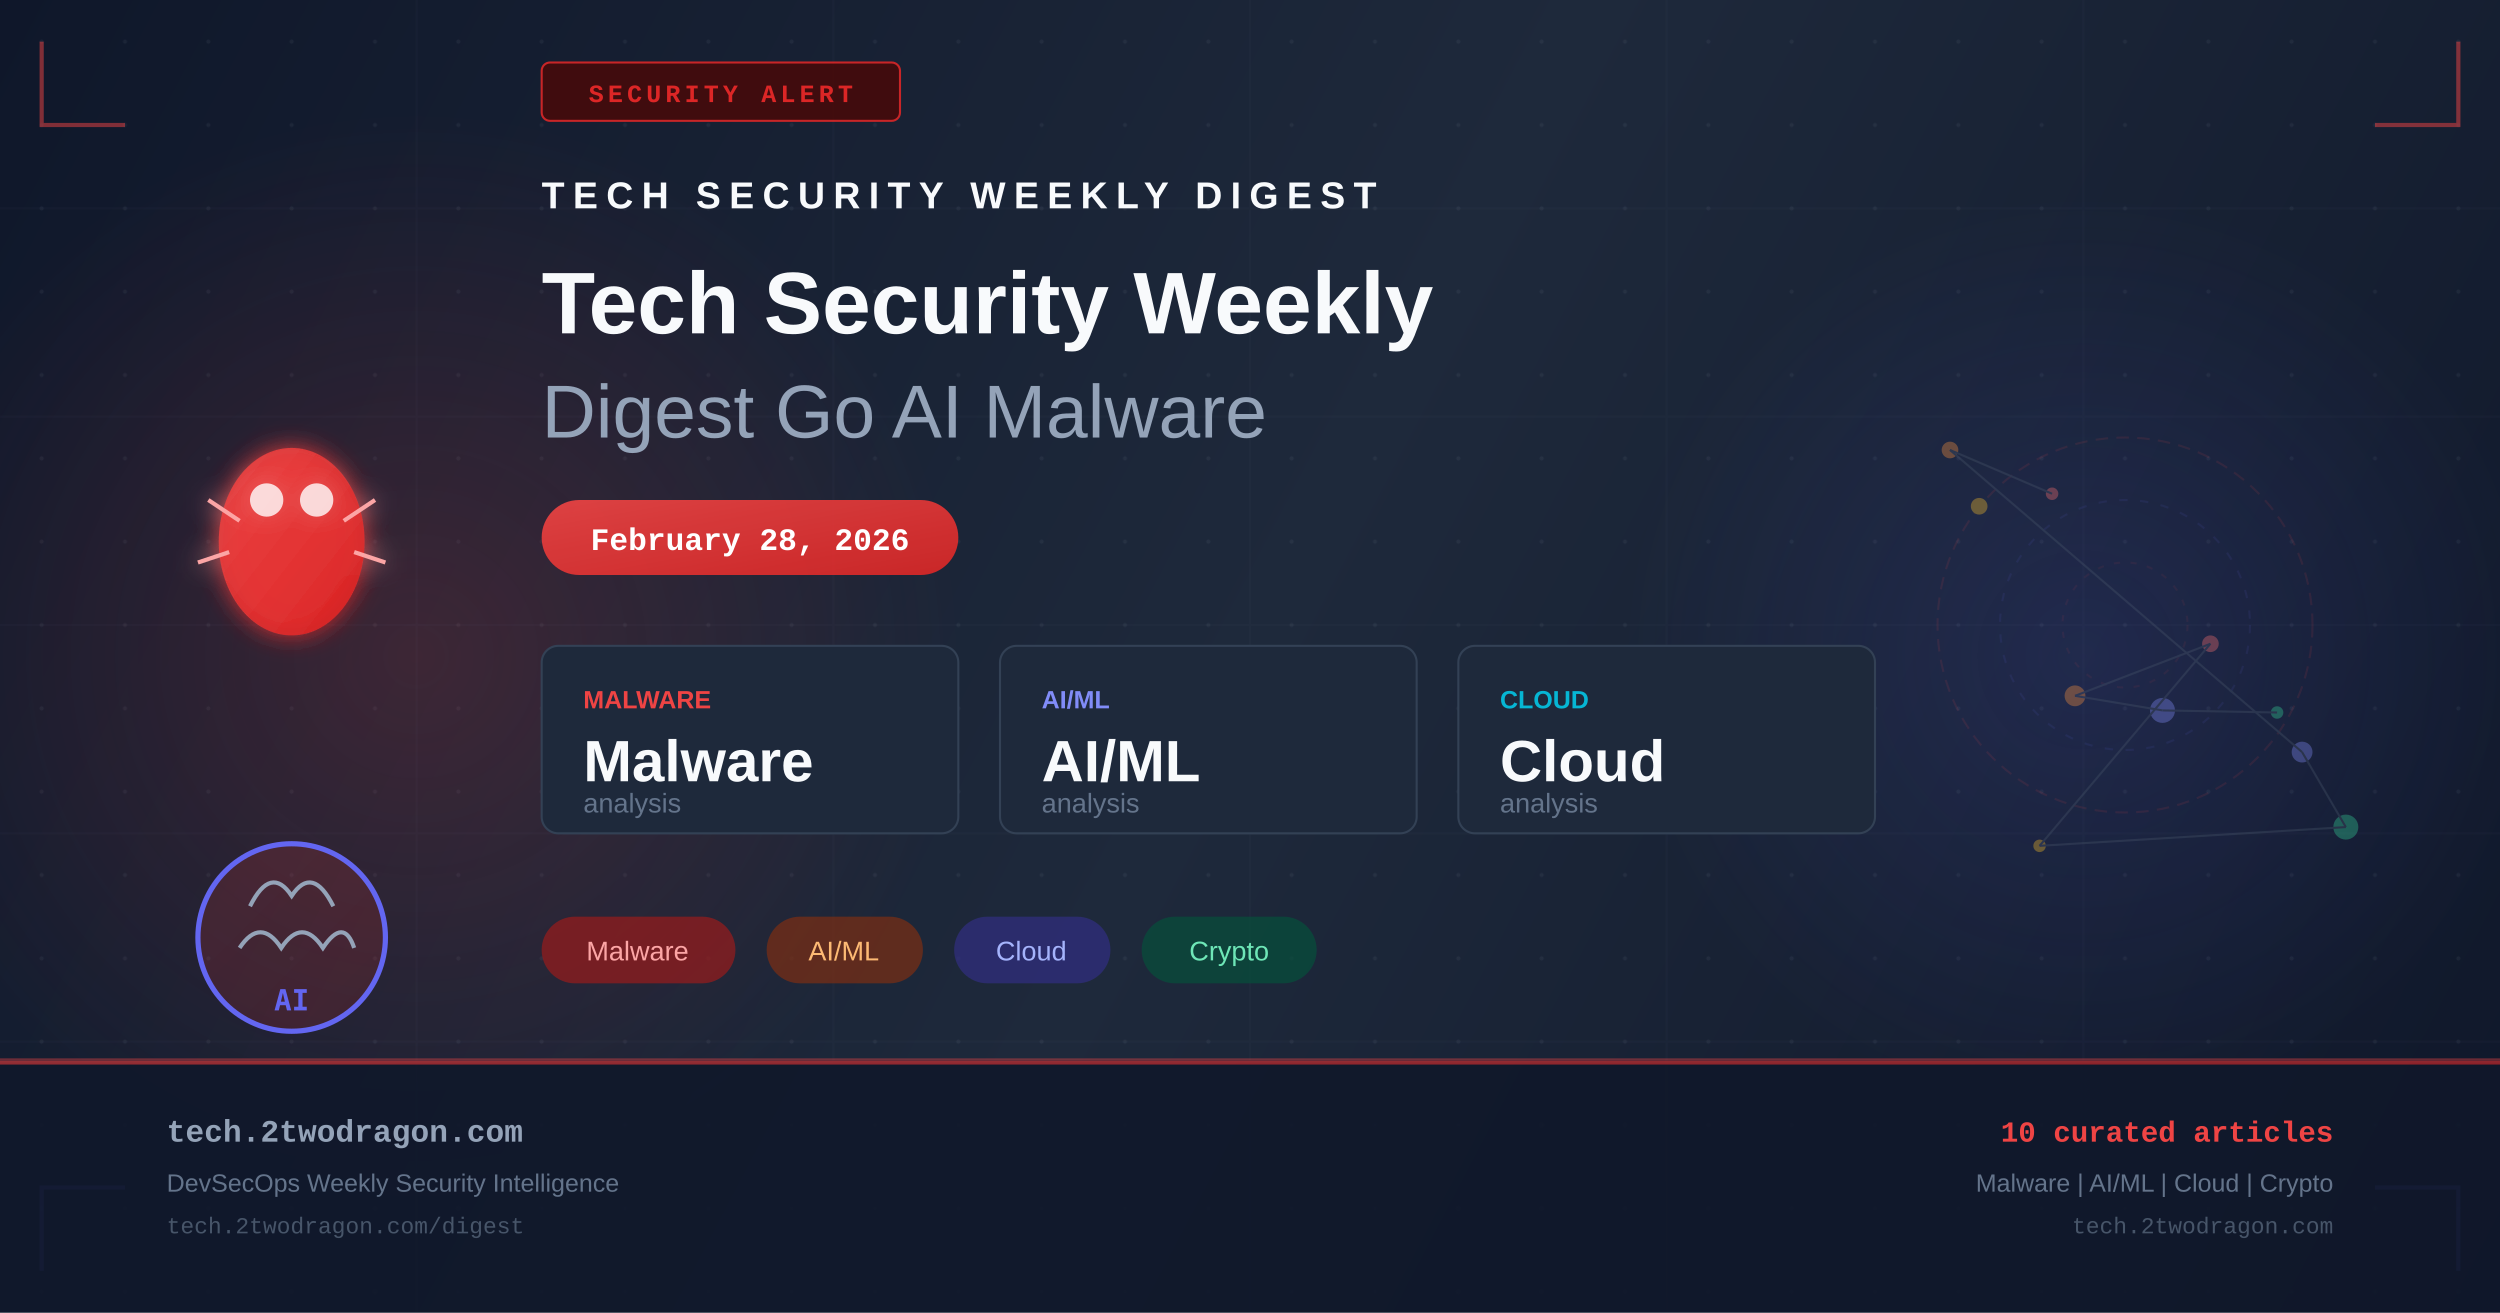
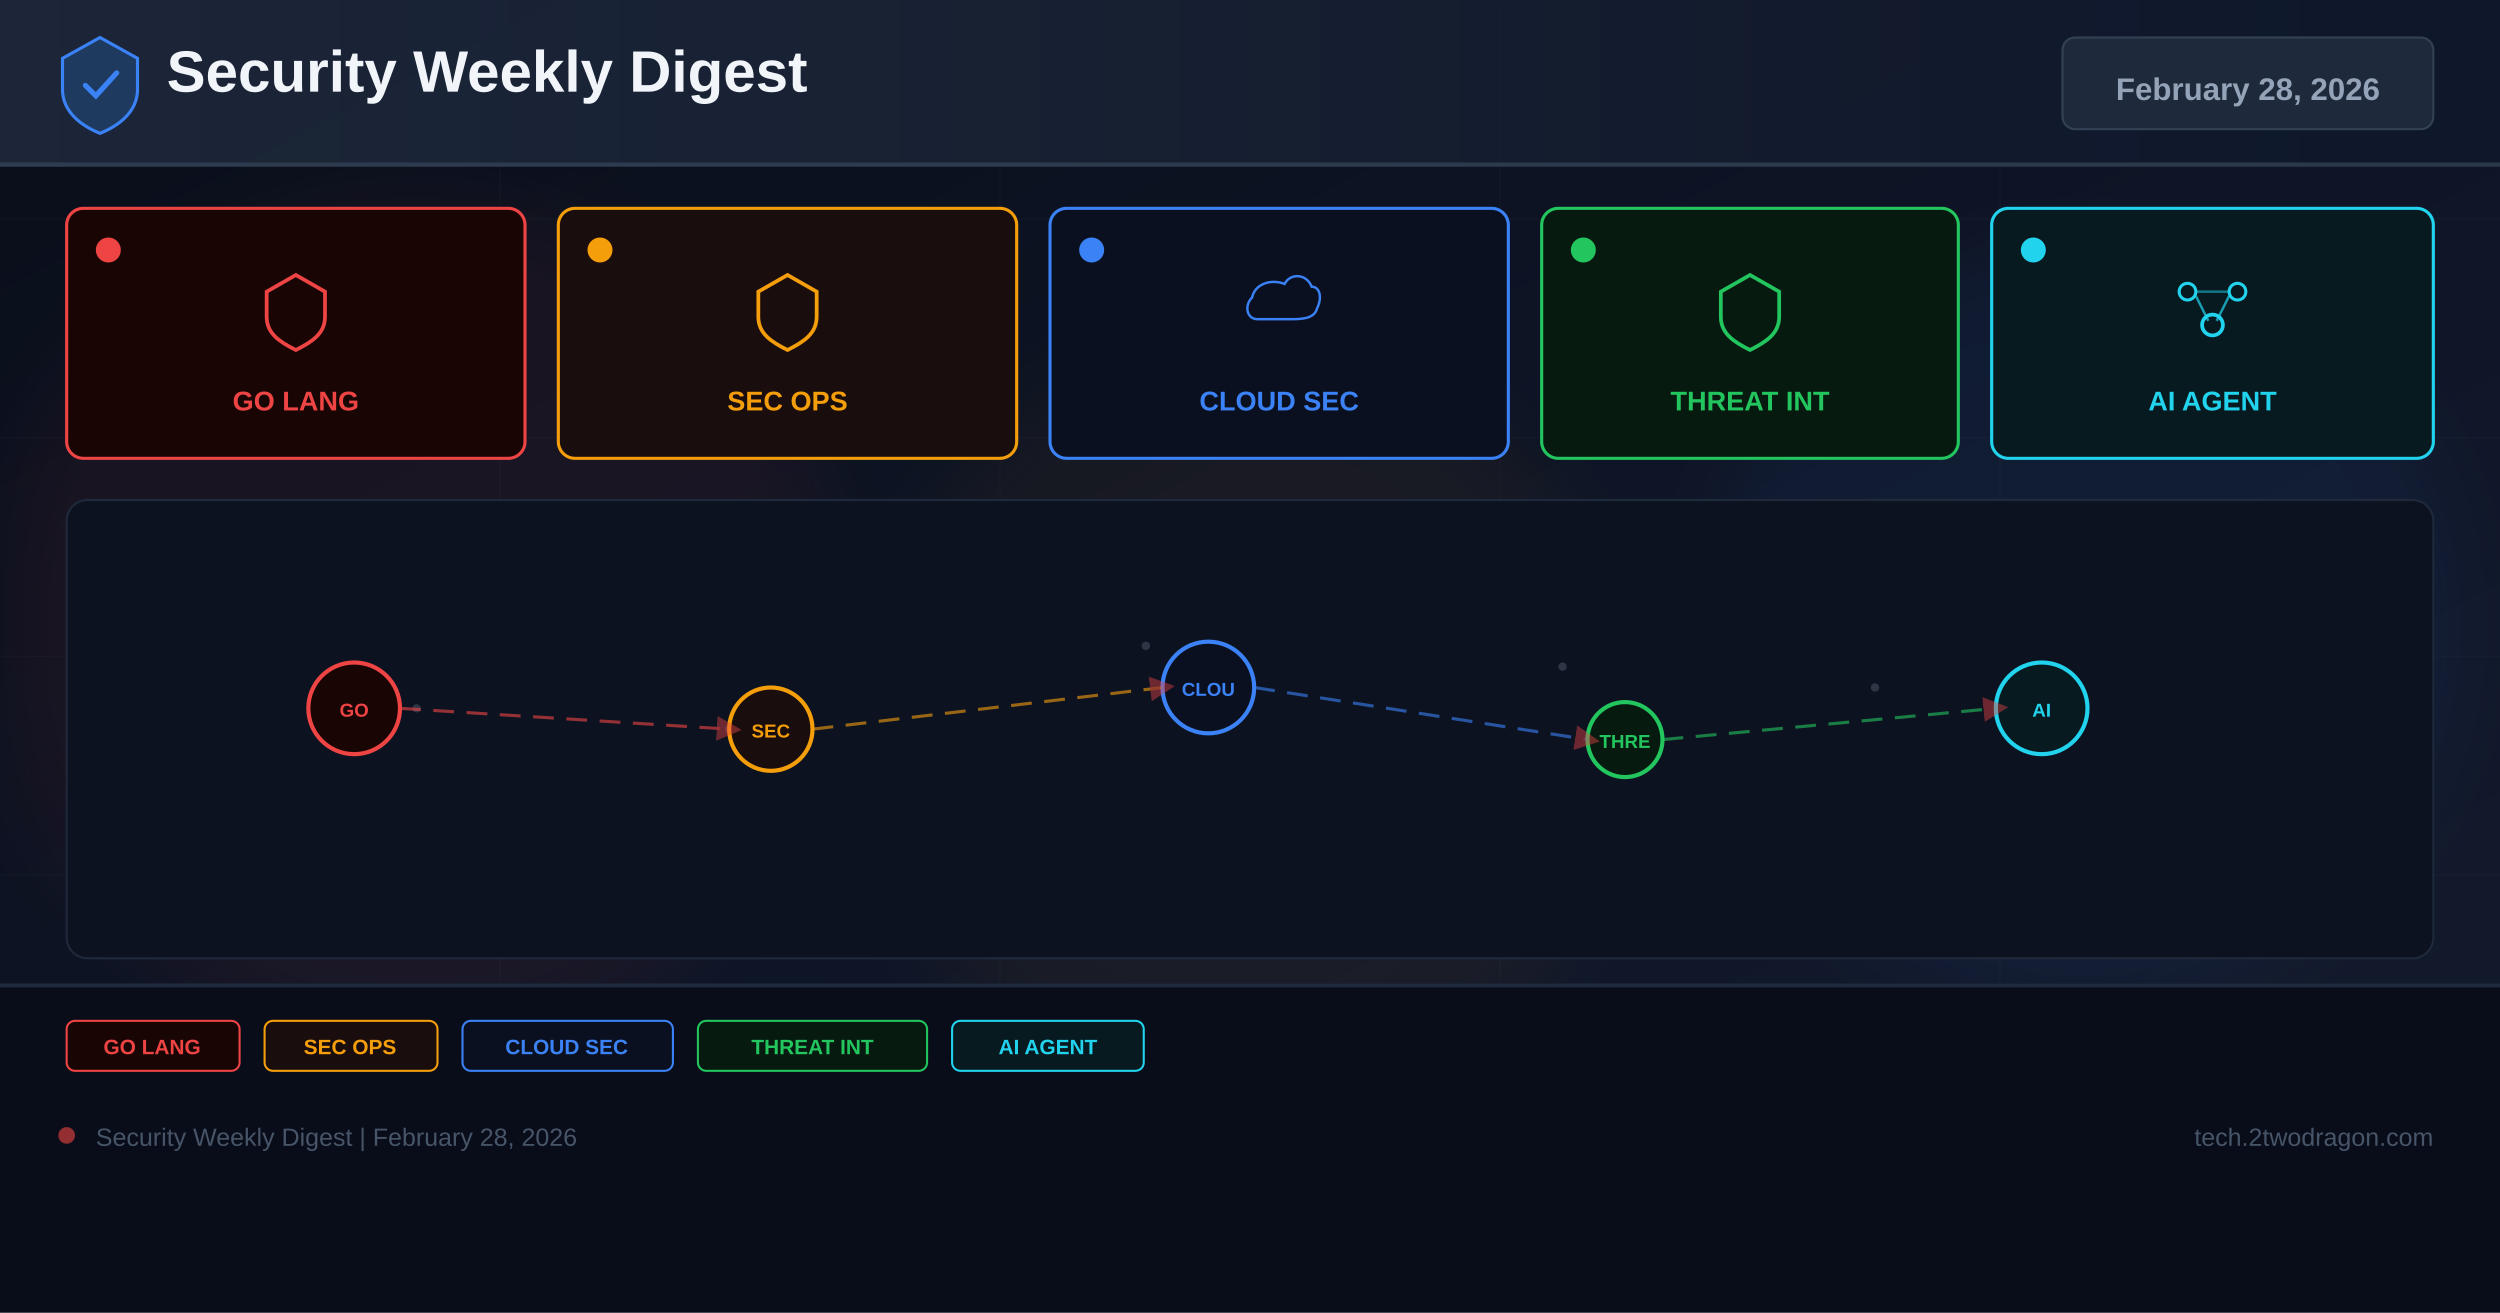
- <svg xmlns="http://www.w3.org/2000/svg" width="1200" height="630" viewBox="0 0 1200 630" fill="none">
+ <svg xmlns="http://www.w3.org/2000/svg" width="1200" height="630" viewBox="0 0 1200 630">
  <defs>
-     <linearGradient id="bg" x1="0" y1="0" x2="1200" y2="630" gradientUnits="userSpaceOnUse">
-       <stop offset="0%" stop-color="#0f172a" />
-       <stop offset="50%" stop-color="#1e293b" />
+     <linearGradient id="bg" x1="0%" y1="0%" x2="100%" y2="100%">
+       <stop offset="0%" stop-color="#0a0e1a" />
+       <stop offset="60%" stop-color="#0f1628" />
+       <stop offset="100%" stop-color="#141b2d" />
+     </linearGradient>
+     <linearGradient id="hg" x1="0%" y1="0%" x2="100%" y2="0%">
+       <stop offset="0%" stop-color="#1e293b" />
      <stop offset="100%" stop-color="#0f172a" />
    </linearGradient>
-     <linearGradient id="accent" x1="0" y1="0" x2="1" y2="1">
-       <stop offset="0%" stop-color="#ef4444" />
-       <stop offset="100%" stop-color="#dc2626" />
-     </linearGradient>
-     <linearGradient id="accent2" x1="0" y1="0" x2="1" y2="1">
-       <stop offset="0%" stop-color="#6366f1" />
-       <stop offset="100%" stop-color="#4f46e5" />
-     </linearGradient>
-     <radialGradient id="glow1" cx="50%" cy="50%" r="50%">
-       <stop offset="0%" stop-color="#ef4444" stop-opacity="0.18" />
-       <stop offset="100%" stop-color="#ef4444" stop-opacity="0" />
-     </radialGradient>
-     <radialGradient id="glow2" cx="50%" cy="50%" r="50%">
-       <stop offset="0%" stop-color="#6366f1" stop-opacity="0.14" />
-       <stop offset="100%" stop-color="#6366f1" stop-opacity="0" />
-     </radialGradient>
-     <filter id="glow-filter" x="-20%" y="-20%" width="140%" height="140%">
-       <feGaussianBlur in="SourceGraphic" stdDeviation="6" result="blur" />
-       <feMerge>
-         <feMergeNode in="blur" />
-         <feMergeNode in="SourceGraphic" />
-       </feMerge>
+     <filter id="glow" x="-50%" y="-50%" width="200%" height="200%">
+       <feGaussianBlur stdDeviation="18" />
    </filter>
-     <pattern id="dots" x="0" y="0" width="40" height="40" patternUnits="userSpaceOnUse">
-       <circle cx="20" cy="20" r="1" fill="#94a3b8" opacity="0.08" />
-     </pattern>
+     <marker id="ar" markerWidth="8" markerHeight="8" refX="4" refY="4" orient="auto">
+       <path d="M0,0 L8,4 L0,8 Z" fill="#ef4444" opacity="0.7" />
+     </marker>
  </defs>
  <rect width="1200" height="630" fill="url(#bg)" />
-   <rect width="1200" height="630" fill="url(#dots)" />
-   <ellipse cx="200" cy="315" rx="260" ry="260" fill="url(#glow1)" />
-   <ellipse cx="1000" cy="315" rx="220" ry="220" fill="url(#glow2)" />
-   <g opacity="0.03" stroke="#94a3b8" stroke-width="1">
-     <line x1="0" y1="100" x2="1200" y2="100" />
-     <line x1="0" y1="200" x2="1200" y2="200" />
-     <line x1="0" y1="300" x2="1200" y2="300" />
-     <line x1="0" y1="400" x2="1200" y2="400" />
-     <line x1="0" y1="500" x2="1200" y2="500" />
-     <line x1="200" y1="0" x2="200" y2="630" />
-     <line x1="400" y1="0" x2="400" y2="630" />
-     <line x1="600" y1="0" x2="600" y2="630" />
-     <line x1="800" y1="0" x2="800" y2="630" />
-     <line x1="1000" y1="0" x2="1000" y2="630" />
+   <g opacity="0.04" stroke="#94a3b8" stroke-width="0.5">
+     <line x1="0" y1="105" x2="1200" y2="105" />
+     <line x1="0" y1="210" x2="1200" y2="210" />
+     <line x1="0" y1="315" x2="1200" y2="315" />
+     <line x1="0" y1="420" x2="1200" y2="420" />
+     <line x1="0" y1="525" x2="1200" y2="525" />
+     <line x1="240" y1="0" x2="240" y2="630" />
+     <line x1="480" y1="0" x2="480" y2="630" />
+     <line x1="720" y1="0" x2="720" y2="630" />
+     <line x1="960" y1="0" x2="960" y2="630" />
  </g>
-   <polyline points="20,20 20,60 60,60" fill="none" stroke="#ef4444" stroke-width="2" opacity="0.5" />
-   <polyline points="1180,20 1180,60 1140,60" fill="none" stroke="#ef4444" stroke-width="2" opacity="0.5" />
-   <polyline points="20,610 20,570 60,570" fill="none" stroke="#6366f1" stroke-width="2" opacity="0.5" />
-   <polyline points="1180,610 1180,570 1140,570" fill="none" stroke="#6366f1" stroke-width="2" opacity="0.5" />
-   <rect x="260" y="30" width="172" height="28" rx="4" fill="#450a0a" stroke="#dc2626" stroke-width="1" opacity="0.9" />
-   <text x="346" y="49" text-anchor="middle" fill="#dc2626" font-family="Courier New, monospace" font-size="12" font-weight="bold" letter-spacing="2">SECURITY ALERT</text>
-   <g transform="translate(80, 180)" filter="url(#glow-filter)">
-     <ellipse cx="60" cy="80" rx="35" ry="45" fill="url(#accent)" opacity="0.9" />
-     <circle cx="48" cy="60" r="8" fill="white" opacity="0.8" />
-     <circle cx="72" cy="60" r="8" fill="white" opacity="0.8" />
-     <line x1="20" y1="60" x2="35" y2="70" stroke="#fca5a5" stroke-width="2" />
-     <line x1="100" y1="60" x2="85" y2="70" stroke="#fca5a5" stroke-width="2" />
-     <line x1="15" y1="90" x2="30" y2="85" stroke="#fca5a5" stroke-width="2" />
-     <line x1="105" y1="90" x2="90" y2="85" stroke="#fca5a5" stroke-width="2" />
+   <circle cx="200" cy="300" r="200" fill="#ef4444" opacity="0.06" filter="url(#glow)" />
+   <circle cx="600" cy="350" r="180" fill="#f59e0b" opacity="0.05" filter="url(#glow)" />
+   <circle cx="1000" cy="300" r="180" fill="#3b82f6" opacity="0.06" filter="url(#glow)" />
+   <rect x="0" y="0" width="1200" height="80" fill="url(#hg)" opacity="0.9" />
+   <rect x="0" y="78" width="1200" height="2" fill="#334155" opacity="0.8" />
+   <g transform="translate(48,40)">
+     <path d="M0,-22 L18,-12 L18,3 C18,13 10,20 0,24 C-10,20 -18,13 -18,3 L-18,-12 Z" fill="#1e3a5f" stroke="#3b82f6" stroke-width="1.5" />
+     <path d="M-7,1 L-2,6 L8,-5" stroke="#3b82f6" stroke-width="2.5" fill="none" stroke-linecap="round" />
  </g>
-   <g transform="translate(80, 380)">
-     <circle cx="60" cy="70" r="45" fill="url(#accent)" opacity="0.15" />
-     <circle cx="60" cy="70" r="45" fill="none" stroke="#6366f1" stroke-width="2.5" />
-     <path d="M40 55 Q50 35 60 50 Q70 35 80 55" fill="none" stroke="#94a3b8" stroke-width="2" />
-     <path d="M35 75 Q45 60 55 75 Q65 60 75 75 Q85 60 90 75" fill="none" stroke="#94a3b8" stroke-width="2" />
-     <text x="60" y="105" text-anchor="middle" fill="#6366f1" font-family="monospace" font-size="14" font-weight="bold">AI</text>
+   <text x="80" y="44" font-family="Arial,sans-serif" font-size="28" font-weight="700" fill="#f1f5f9">Security Weekly Digest</text>
+   <rect x="990" y="18" width="178" height="44" rx="6" fill="#1e293b" stroke="#334155" stroke-width="1" />
+   <text x="1079" y="48" font-family="Arial,sans-serif" font-size="15" font-weight="700" fill="#94a3b8" text-anchor="middle">February 28, 2026</text>
+   <rect x="32" y="100" width="220" height="120" rx="8" fill="#1a0505" stroke="#ef4444" stroke-width="1.5" />
+   <circle cx="52" cy="120" r="6" fill="#ef4444" />
+   <g transform="translate(142,148)">
+     <path d="M0,-16 L14,-8 L14,4 C14,12 8,16 0,20 C-8,16 -14,12 -14,4 L-14,-8 Z" fill="none" stroke="#ef4444" stroke-width="1.8" />
  </g>
-   <g transform="translate(260, 100)">
-     <text x="0" y="0" fill="#f8fafc" font-family="Arial, sans-serif" font-size="18" font-weight="bold" letter-spacing="4">TECH SECURITY WEEKLY DIGEST</text>
-     <text x="0" y="60" fill="#f8fafc" font-family="Arial, sans-serif" font-size="42" font-weight="bold">Tech Security Weekly</text>
-     <text x="0" y="110" fill="#94a3b8" font-family="Arial, sans-serif" font-size="36" font-weight="300">Digest Go AI Malware</text>
+   <text x="142" y="197" font-family="Arial,sans-serif" font-size="13" font-weight="700" fill="#ef4444" text-anchor="middle">GO LANG</text>
+   <rect x="268" y="100" width="220" height="120" rx="8" fill="#1a0d0d" stroke="#f59e0b" stroke-width="1.5" />
+   <circle cx="288" cy="120" r="6" fill="#f59e0b" />
+   <g transform="translate(378,148)">
+     <path d="M0,-16 L14,-8 L14,4 C14,12 8,16 0,20 C-8,16 -14,12 -14,4 L-14,-8 Z" fill="none" stroke="#f59e0b" stroke-width="1.8" />
  </g>
-   <rect x="260" y="240" width="200" height="36" rx="18" fill="url(#accent)" opacity="0.9" />
-   <text x="360" y="264" text-anchor="middle" fill="white" font-family="Courier New, monospace" font-size="15" font-weight="bold">February 28, 2026</text>
-   <g transform="translate(260, 310)">
-     <rect x="0" y="0" width="200" height="90" rx="8" fill="#1e293b" stroke="#334155" stroke-width="1" />
-     <text x="20" y="30" fill="#ef4444" font-family="Arial, sans-serif" font-size="12" font-weight="bold">MALWARE</text>
-     <text x="20" y="65" fill="#f8fafc" font-family="Arial, sans-serif" font-size="28" font-weight="bold">Malware</text>
-     <text x="20" y="80" fill="#64748b" font-family="Arial, sans-serif" font-size="13">analysis</text>
-     <rect x="220" y="0" width="200" height="90" rx="8" fill="#1e293b" stroke="#334155" stroke-width="1" />
-     <text x="240" y="30" fill="#818cf8" font-family="Arial, sans-serif" font-size="12" font-weight="bold">AI/ML</text>
-     <text x="240" y="65" fill="#f8fafc" font-family="Arial, sans-serif" font-size="28" font-weight="bold">AI/ML</text>
-     <text x="240" y="80" fill="#64748b" font-family="Arial, sans-serif" font-size="13">analysis</text>
-     <rect x="440" y="0" width="200" height="90" rx="8" fill="#1e293b" stroke="#334155" stroke-width="1" />
-     <text x="460" y="30" fill="#06b6d4" font-family="Arial, sans-serif" font-size="12" font-weight="bold">CLOUD</text>
-     <text x="460" y="65" fill="#f8fafc" font-family="Arial, sans-serif" font-size="28" font-weight="bold">Cloud</text>
-     <text x="460" y="80" fill="#64748b" font-family="Arial, sans-serif" font-size="13">analysis</text>
+   <text x="378" y="197" font-family="Arial,sans-serif" font-size="13" font-weight="700" fill="#f59e0b" text-anchor="middle">SEC OPS</text>
+   <rect x="504" y="100" width="220" height="120" rx="8" fill="#0a1020" stroke="#3b82f6" stroke-width="1.5" />
+   <circle cx="524" cy="120" r="6" fill="#3b82f6" />
+   <g transform="translate(614,148)">
+     <path d="M-16,8 C-24,8 -26,-2 -20,-8 C-18,-18 -6,-22 4,-18 C8,-26 20,-26 24,-16 C30,-16 32,-8 28,0 C26,8 16,8 8,8 Z" fill="none" stroke="#3b82f6" stroke-width="1.8" transform="scale(0.65)" />
  </g>
-   <g transform="translate(260, 440)">
-     <rect x="0" y="0" width="93" height="32" rx="16" fill="#991b1b" opacity="0.7" />
-     <text x="46" y="21" text-anchor="middle" fill="#fca5a5" font-family="Arial, sans-serif" font-size="13">Malware</text>
-     <rect x="108" y="0" width="75" height="32" rx="16" fill="#7c2d12" opacity="0.7" />
-     <text x="145" y="21" text-anchor="middle" fill="#fdba74" font-family="Arial, sans-serif" font-size="13">AI/ML</text>
-     <rect x="198" y="0" width="75" height="32" rx="16" fill="#312e81" opacity="0.7" />
-     <text x="235" y="21" text-anchor="middle" fill="#a5b4fc" font-family="Arial, sans-serif" font-size="13">Cloud</text>
-     <rect x="288" y="0" width="84" height="32" rx="16" fill="#064e3b" opacity="0.7" />
-     <text x="330" y="21" text-anchor="middle" fill="#6ee7b7" font-family="Arial, sans-serif" font-size="13">Crypto</text>
+   <text x="614" y="197" font-family="Arial,sans-serif" font-size="13" font-weight="700" fill="#3b82f6" text-anchor="middle">CLOUD SEC</text>
+   <rect x="740" y="100" width="200" height="120" rx="8" fill="#071a10" stroke="#22c55e" stroke-width="1.5" />
+   <circle cx="760" cy="120" r="6" fill="#22c55e" />
+   <g transform="translate(840,148)">
+     <path d="M0,-16 L14,-8 L14,4 C14,12 8,16 0,20 C-8,16 -14,12 -14,4 L-14,-8 Z" fill="none" stroke="#22c55e" stroke-width="1.8" />
  </g>
-   <g transform="translate(900, 180)" opacity="0.35">
-     <circle cx="120" cy="120" r="90" fill="none" stroke="#ef4444" stroke-width="1" stroke-dasharray="6,4" opacity="0.3" />
-     <circle cx="120" cy="120" r="60" fill="none" stroke="#6366f1" stroke-width="1" stroke-dasharray="4,6" opacity="0.25" />
-     <circle cx="120" cy="120" r="30" fill="none" stroke="#ef4444" stroke-width="1" stroke-dasharray="3,5" opacity="0.2" />
-     <circle cx="85" cy="57" r="3" fill="#f87171" />
-     <circle cx="36" cy="36" r="4" fill="#fb923c" />
-     <circle cx="205" cy="181" r="5" fill="#818cf8" />
-     <circle cx="226" cy="217" r="6" fill="#34d399" />
-     <circle cx="79" cy="226" r="3" fill="#fbbf24" />
-     <circle cx="161" cy="129" r="4" fill="#f87171" />
-     <circle cx="96" cy="154" r="5" fill="#fb923c" />
-     <circle cx="138" cy="161" r="6" fill="#818cf8" />
-     <circle cx="193" cy="162" r="3" fill="#34d399" />
-     <circle cx="50" cy="63" r="4" fill="#fbbf24" />
-     <line x1="85" y1="57" x2="36" y2="36" stroke="#475569" stroke-width="1" />
-     <line x1="36" y1="36" x2="205" y2="181" stroke="#475569" stroke-width="1" />
-     <line x1="205" y1="181" x2="226" y2="217" stroke="#475569" stroke-width="1" />
-     <line x1="226" y1="217" x2="79" y2="226" stroke="#475569" stroke-width="1" />
-     <line x1="79" y1="226" x2="161" y2="129" stroke="#475569" stroke-width="1" />
-     <line x1="161" y1="129" x2="96" y2="154" stroke="#475569" stroke-width="1" />
-     <line x1="96" y1="154" x2="138" y2="161" stroke="#475569" stroke-width="1" />
-     <line x1="138" y1="161" x2="193" y2="162" stroke="#475569" stroke-width="1" />
+   <text x="840" y="197" font-family="Arial,sans-serif" font-size="13" font-weight="700" fill="#22c55e" text-anchor="middle">THREAT INT</text>
+   <rect x="956" y="100" width="212" height="120" rx="8" fill="#071a20" stroke="#22d3ee" stroke-width="1.5" />
+   <circle cx="976" cy="120" r="6" fill="#22d3ee" />
+   <g transform="translate(1062,148)">
+     <circle cx="-12" cy="-8" r="4" fill="none" stroke="#22d3ee" stroke-width="1.5" />
+     <circle cx="12" cy="-8" r="4" fill="none" stroke="#22d3ee" stroke-width="1.5" />
+     <circle cx="0" cy="8" r="5" fill="none" stroke="#22d3ee" stroke-width="1.8" />
+     <line x1="-8" y1="-6" x2="-2" y2="6" stroke="#22d3ee" stroke-width="1.2" opacity="0.7" />
+     <line x1="8" y1="-6" x2="2" y2="6" stroke="#22d3ee" stroke-width="1.2" opacity="0.7" />
+     <line x1="-8" y1="-8" x2="8" y2="-8" stroke="#22d3ee" stroke-width="1.2" opacity="0.5" />
  </g>
-   <rect x="0" y="508" width="1200" height="1" fill="#ef4444" opacity="0.4" />
-   <rect x="0" y="509" width="1200" height="121" fill="#0f172a" opacity="0.9" />
-   <rect x="0" y="509" width="1200" height="2" fill="url(#accent)" opacity="0.6" />
-   <text x="80" y="548" fill="#94a3b8" font-family="Courier New, monospace" font-size="15" font-weight="bold">tech.2twodragon.com</text>
-   <text x="80" y="572" fill="#64748b" font-family="Arial, sans-serif" font-size="12">DevSecOps Weekly Security Intelligence</text>
-   <text x="80" y="592" fill="#475569" font-family="Courier New, monospace" font-size="11">tech.2twodragon.com/digest</text>
-   <text x="1120" y="548" text-anchor="end" fill="#ef4444" font-family="Courier New, monospace" font-size="14" font-weight="bold">10 curated articles</text>
-   <text x="1120" y="572" text-anchor="end" fill="#64748b" font-family="Arial, sans-serif" font-size="12">Malware | AI/ML | Cloud | Crypto</text>
-   <text x="1120" y="592" text-anchor="end" fill="#475569" font-family="Courier New, monospace" font-size="11">tech.2twodragon.com</text>
+   <text x="1062" y="197" font-family="Arial,sans-serif" font-size="13" font-weight="700" fill="#22d3ee" text-anchor="middle">AI AGENT</text>
+   <rect x="32" y="240" width="1136" height="220" rx="10" fill="#0c1220" stroke="#1e293b" stroke-width="1" />
+   <g opacity="0.25">
+     <circle cx="180" cy="330" r="2" fill="#94a3b8" />
+     <circle cx="200" cy="340" r="2" fill="#94a3b8" />
+     <circle cx="550" cy="310" r="2" fill="#94a3b8" />
+     <circle cx="570" cy="325" r="2" fill="#94a3b8" />
+     <circle cx="750" cy="320" r="2" fill="#94a3b8" />
+     <circle cx="900" cy="330" r="2" fill="#94a3b8" />
+     <circle cx="350" cy="350" r="2" fill="#94a3b8" />
+     <circle cx="1000" cy="340" r="2" fill="#94a3b8" />
+   </g>
+   <circle cx="170" cy="340" r="22" fill="#1a0505" stroke="#ef4444" stroke-width="2" />
+   <text x="170" y="344" font-family="Arial,sans-serif" font-size="9" font-weight="700" fill="#ef4444" text-anchor="middle">GO</text>
+   <circle cx="370" cy="350" r="20" fill="#1a0d0d" stroke="#f59e0b" stroke-width="2" />
+   <text x="370" y="354" font-family="Arial,sans-serif" font-size="9" font-weight="700" fill="#f59e0b" text-anchor="middle">SEC</text>
+   <circle cx="580" cy="330" r="22" fill="#0a1020" stroke="#3b82f6" stroke-width="2" />
+   <text x="580" y="334" font-family="Arial,sans-serif" font-size="9" font-weight="700" fill="#3b82f6" text-anchor="middle">CLOU</text>
+   <circle cx="780" cy="355" r="18" fill="#071a10" stroke="#22c55e" stroke-width="2" />
+   <text x="780" y="359" font-family="Arial,sans-serif" font-size="9" font-weight="700" fill="#22c55e" text-anchor="middle">THRE</text>
+   <circle cx="980" cy="340" r="22" fill="#071a20" stroke="#22d3ee" stroke-width="2" />
+   <text x="980" y="344" font-family="Arial,sans-serif" font-size="9" font-weight="700" fill="#22d3ee" text-anchor="middle">AI</text>
+   <line x1="192" y1="340" x2="350" y2="350" stroke="#ef4444" stroke-width="1.5" stroke-dasharray="10 6" opacity="0.6" marker-end="url(#ar)" />
+   <line x1="390" y1="350" x2="558" y2="330" stroke="#f59e0b" stroke-width="1.5" stroke-dasharray="10 6" opacity="0.6" marker-end="url(#ar)" />
+   <line x1="602" y1="330" x2="762" y2="355" stroke="#3b82f6" stroke-width="1.5" stroke-dasharray="10 6" opacity="0.6" marker-end="url(#ar)" />
+   <line x1="798" y1="355" x2="958" y2="340" stroke="#22c55e" stroke-width="1.5" stroke-dasharray="10 6" opacity="0.6" marker-end="url(#ar)" />
+   <rect x="0" y="472" width="1200" height="158" fill="#080c18" opacity="0.95" />
+   <rect x="0" y="472" width="1200" height="2" fill="#1e293b" />
+   <rect x="32" y="490" width="83" height="24" rx="4" fill="#1a0505" stroke="#ef4444" stroke-width="1" />
+   <text x="73" y="506" font-family="Arial,sans-serif" font-size="10" font-weight="700" fill="#ef4444" text-anchor="middle">GO LANG</text>
+   <rect x="127" y="490" width="83" height="24" rx="4" fill="#1a0d0d" stroke="#f59e0b" stroke-width="1" />
+   <text x="168" y="506" font-family="Arial,sans-serif" font-size="10" font-weight="700" fill="#f59e0b" text-anchor="middle">SEC OPS</text>
+   <rect x="222" y="490" width="101" height="24" rx="4" fill="#0a1020" stroke="#3b82f6" stroke-width="1" />
+   <text x="272" y="506" font-family="Arial,sans-serif" font-size="10" font-weight="700" fill="#3b82f6" text-anchor="middle">CLOUD SEC</text>
+   <rect x="335" y="490" width="110" height="24" rx="4" fill="#071a10" stroke="#22c55e" stroke-width="1" />
+   <text x="390" y="506" font-family="Arial,sans-serif" font-size="10" font-weight="700" fill="#22c55e" text-anchor="middle">THREAT INT</text>
+   <rect x="457" y="490" width="92" height="24" rx="4" fill="#071a20" stroke="#22d3ee" stroke-width="1" />
+   <text x="503" y="506" font-family="Arial,sans-serif" font-size="10" font-weight="700" fill="#22d3ee" text-anchor="middle">AI AGENT</text>
+   <circle cx="32" cy="545" r="4" fill="#ef4444" opacity="0.6" />
+   <text x="46" y="550" font-family="Arial,sans-serif" font-size="12" fill="#475569">Security Weekly Digest | February 28, 2026</text>
+   <text x="1168" y="550" font-family="Arial,sans-serif" font-size="12" fill="#475569" text-anchor="end">tech.2twodragon.com</text>
</svg>
